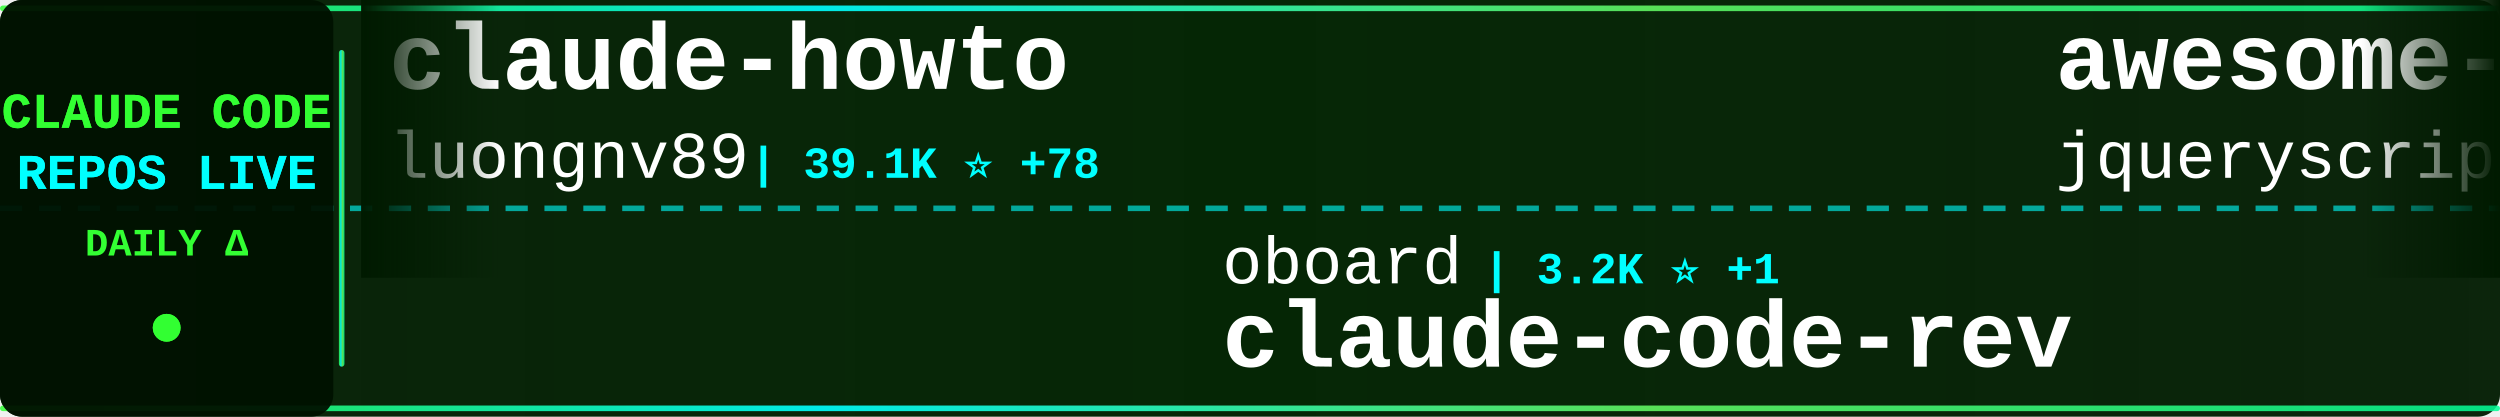
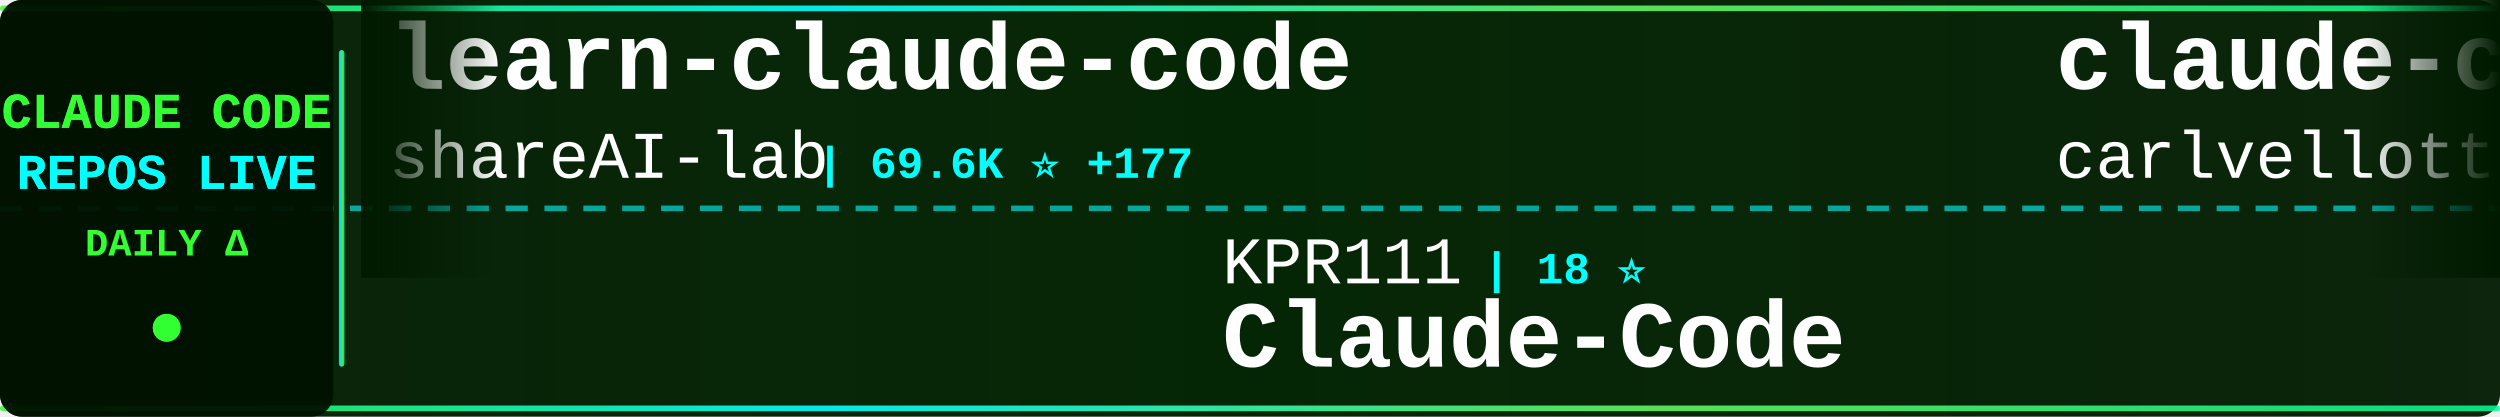
<svg xmlns="http://www.w3.org/2000/svg" width="900" height="150">
  <defs>
    <linearGradient id="tickerBg" x1="0%" y1="0%" x2="100%" y2="0%">
      <stop offset="0%" style="stop-color:#001a00;stop-opacity:0.95" />
      <stop offset="50%" style="stop-color:#002200;stop-opacity:0.98" />
      <stop offset="100%" style="stop-color:#001a00;stop-opacity:0.95" />
    </linearGradient>
    <linearGradient id="borderGrad" x1="0%" y1="0%" x2="100%" y2="0%">
      <stop offset="0%" style="stop-color:#33ff33;stop-opacity:0.85">
        <animate attributeName="stop-opacity" values="0.85;1;0.85" dur="2s" repeatCount="indefinite" />
      </stop>
      <stop offset="33%" style="stop-color:#00ffff;stop-opacity:0.9">
        <animate attributeName="stop-opacity" values="0.9;1;0.9" dur="2.2s" repeatCount="indefinite" />
      </stop>
      <stop offset="66%" style="stop-color:#66ff66;stop-opacity:0.85">
        <animate attributeName="stop-opacity" values="0.85;1;0.85" dur="1.8s" repeatCount="indefinite" />
      </stop>
      <stop offset="100%" style="stop-color:#00ff99;stop-opacity:0.85">
        <animate attributeName="stop-opacity" values="0.85;1;0.85" dur="2s" repeatCount="indefinite" />
      </stop>
    </linearGradient>
    <filter id="textGlow">
      <feGaussianBlur stdDeviation="0.1" result="coloredBlur" />
      <feMerge>
        <feMergeNode in="coloredBlur" />
        <feMergeNode in="SourceGraphic" />
      </feMerge>
    </filter>
    <filter id="metricGlow">
      <feGaussianBlur stdDeviation="0.2" result="coloredBlur" />
      <feMerge>
        <feMergeNode in="coloredBlur" />
        <feMergeNode in="SourceGraphic" />
      </feMerge>
    </filter>
    <linearGradient id="leftFade" x1="0%" y1="0%" x2="100%" y2="0%">
      <stop offset="0%" style="stop-color:#001a00;stop-opacity:1" />
      <stop offset="100%" style="stop-color:#001a00;stop-opacity:0" />
    </linearGradient>
    <linearGradient id="rightFade" x1="0%" y1="0%" x2="100%" y2="0%">
      <stop offset="0%" style="stop-color:#001a00;stop-opacity:0" />
      <stop offset="100%" style="stop-color:#001a00;stop-opacity:1" />
    </linearGradient>
  </defs>
  <rect width="900" height="150" fill="url(#tickerBg)" rx="8" />
  <rect x="0" y="2" width="900" height="2" fill="url(#borderGrad)" rx="1" />
  <rect x="0" y="146" width="900" height="2" fill="url(#borderGrad)" rx="1" />
  <line x1="0" y1="75" x2="900" y2="75" stroke="#00ffff" stroke-width="2" stroke-dasharray="8 6" opacity="0.6" />
  <rect x="0" y="0" width="120" height="150" fill="#001100" opacity="0.95" rx="8" />
  <text x="60" y="46" font-family="'Courier New', monospace" font-size="18" font-weight="bold" fill="#33ff33" text-anchor="middle" filter="url(#textGlow)">
    CLAUDE CODE
  </text>
  <text x="60" y="68" font-family="'Courier New', monospace" font-size="18" font-weight="bold" fill="#00ffff" text-anchor="middle" filter="url(#textGlow)">
    REPOS LIVE
  </text>
  <text x="60" y="92" font-family="'Courier New', monospace" font-size="14" font-weight="bold" fill="#33ff33" text-anchor="middle">
    DAILY Δ
  </text>
  <circle cx="60" cy="118" r="5" fill="#33ff33" filter="url(#metricGlow)">
    <animate attributeName="r" values="4;6;4" dur="1.5s" repeatCount="indefinite" />
    <animate attributeName="opacity" values="0.6;1;0.6" dur="1.5s" repeatCount="indefinite" />
  </circle>
  <rect x="122" y="18" width="2" height="114" fill="url(#borderGrad)" rx="1" />
  <clipPath id="tickerClip">
    <rect x="130" y="0" width="770" height="150" />
  </clipPath>
  <g clip-path="url(#tickerClip)">
    <g id="tickerItems">
      <animateTransform attributeName="transform" attributeType="XML" type="translate" from="0 0" to="-3000 0" dur="54s" repeatCount="indefinite" />
      <g transform="translate(0, 0)">
-         <text x="140" y="32" font-family="'Courier New', monospace" font-size="34" font-weight="bold" fill="#ffffff">claude-howto</text>
-         <text x="140" y="64" font-family="'Courier New', monospace" font-size="24" font-weight="normal" fill="#ffffff" opacity="1.0">luongnv89</text>
-         <text x="270" y="64" font-family="'Courier New', monospace" font-size="16" font-weight="bold" fill="#00ffff"> | 39.1K ⭐ +78</text>
+         <text x="140" y="32" font-family="'Courier New', monospace" font-size="34" font-weight="bold" fill="#ffffff">learn-claude-code</text>
+         <text x="140" y="64" font-family="'Courier New', monospace" font-size="24" font-weight="normal" fill="#ffffff" opacity="1.0">shareAI-lab</text>
+         <text x="294" y="64" font-family="'Courier New', monospace" font-size="16" font-weight="bold" fill="#00ffff"> | 69.6K ⭐ +177</text>
      </g>
      <g transform="translate(300, 0)">
-         <text x="140" y="102" font-family="'Courier New', monospace" font-size="24" font-weight="normal" fill="#ffffff" opacity="1.0">oboard</text>
-         <text x="234" y="102" font-family="'Courier New', monospace" font-size="16" font-weight="bold" fill="#00ffff"> | 3.2K ⭐ +1</text>
-         <text x="140" y="132" font-family="'Courier New', monospace" font-size="34" font-weight="bold" fill="#ffffff">claude-code-rev</text>
+         <text x="140" y="102" font-family="'Courier New', monospace" font-size="24" font-weight="normal" fill="#ffffff" opacity="1.0">KPR111</text>
+         <text x="234" y="102" font-family="'Courier New', monospace" font-size="16" font-weight="bold" fill="#00ffff"> | 18 ⭐</text>
+         <text x="140" y="132" font-family="'Courier New', monospace" font-size="34" font-weight="bold" fill="#ffffff">Claude-Code</text>
      </g>
      <g transform="translate(600, 0)">
-         <text x="140" y="32" font-family="'Courier New', monospace" font-size="34" font-weight="bold" fill="#ffffff">awesome-claude-code</text>
-         <text x="140" y="64" font-family="'Courier New', monospace" font-size="24" font-weight="normal" fill="#ffffff" opacity="1.0">jqueryscript</text>
-         <text x="306" y="64" font-family="'Courier New', monospace" font-size="16" font-weight="bold" fill="#00ffff"> | 454 ⭐ +4</text>
+         <text x="140" y="32" font-family="'Courier New', monospace" font-size="34" font-weight="bold" fill="#ffffff">claude-code-pm-course</text>
+         <text x="140" y="64" font-family="'Courier New', monospace" font-size="24" font-weight="normal" fill="#ffffff" opacity="1.0">carlvellotti</text>
+         <text x="306" y="64" font-family="'Courier New', monospace" font-size="16" font-weight="bold" fill="#00ffff"> | 2.1K ⭐ +1</text>
      </g>
      <g transform="translate(900, 0)">
-         <text x="140" y="102" font-family="'Courier New', monospace" font-size="24" font-weight="normal" fill="#ffffff" opacity="1.0">Yuyz0112</text>
-         <text x="258" y="102" font-family="'Courier New', monospace" font-size="16" font-weight="bold" fill="#00ffff"> | 2.4K ⭐</text>
-         <text x="140" y="132" font-family="'Courier New', monospace" font-size="34" font-weight="bold" fill="#ffffff">claude-code-reverse</text>
+         <text x="140" y="102" font-family="'Courier New', monospace" font-size="24" font-weight="normal" fill="#ffffff" opacity="1.0">catlog22</text>
+         <text x="258" y="102" font-family="'Courier New', monospace" font-size="16" font-weight="bold" fill="#00ffff"> | 2.1K ⭐</text>
+         <text x="140" y="132" font-family="'Courier New', monospace" font-size="34" font-weight="bold" fill="#ffffff">Claude-Code-Workflow</text>
      </g>
      <g transform="translate(1200, 0)">
-         <text x="140" y="32" font-family="'Courier New', monospace" font-size="34" font-weight="bold" fill="#ffffff">claude-code-action</text>
-         <text x="140" y="64" font-family="'Courier New', monospace" font-size="24" font-weight="normal" fill="#ffffff" opacity="1.0">anthropics</text>
-         <text x="282" y="64" font-family="'Courier New', monospace" font-size="16" font-weight="bold" fill="#00ffff"> | 8.2K ⭐ +13</text>
+         <text x="140" y="32" font-family="'Courier New', monospace" font-size="34" font-weight="bold" fill="#ffffff">claude-code-book</text>
+         <text x="140" y="64" font-family="'Courier New', monospace" font-size="24" font-weight="normal" fill="#ffffff" opacity="1.0">lintsinghua</text>
+         <text x="294" y="64" font-family="'Courier New', monospace" font-size="16" font-weight="bold" fill="#00ffff"> | 3.8K ⭐ +8</text>
      </g>
      <g transform="translate(1500, 0)">
-         <text x="140" y="102" font-family="'Courier New', monospace" font-size="24" font-weight="normal" fill="#ffffff" opacity="1.0">kodu-ai</text>
-         <text x="246" y="102" font-family="'Courier New', monospace" font-size="16" font-weight="bold" fill="#00ffff"> | 5.3K ⭐</text>
-         <text x="140" y="132" font-family="'Courier New', monospace" font-size="34" font-weight="bold" fill="#ffffff">claude-coder</text>
+         <text x="140" y="102" font-family="'Courier New', monospace" font-size="24" font-weight="normal" fill="#ffffff" opacity="1.0">ponponon</text>
+         <text x="258" y="102" font-family="'Courier New', monospace" font-size="16" font-weight="bold" fill="#00ffff"> | 2.3K ⭐ +2</text>
+         <text x="140" y="132" font-family="'Courier New', monospace" font-size="34" font-weight="bold" fill="#ffffff">claude_code_src</text>
      </g>
      <g transform="translate(1800, 0)">
-         <text x="140" y="32" font-family="'Courier New', monospace" font-size="34" font-weight="bold" fill="#ffffff">Open-ClaudeCode</text>
-         <text x="140" y="64" font-family="'Courier New', monospace" font-size="24" font-weight="normal" fill="#ffffff" opacity="1.0">LING71671</text>
-         <text x="270" y="64" font-family="'Courier New', monospace" font-size="16" font-weight="bold" fill="#00ffff"> | 906 ⭐ +1</text>
+         <text x="140" y="32" font-family="'Courier New', monospace" font-size="34" font-weight="bold" fill="#ffffff">Dive-into-Claude-Code</text>
+         <text x="140" y="64" font-family="'Courier New', monospace" font-size="24" font-weight="normal" fill="#ffffff" opacity="1.0">VILA-Lab</text>
+         <text x="258" y="64" font-family="'Courier New', monospace" font-size="16" font-weight="bold" fill="#00ffff"> | 1.8K ⭐ +9</text>
      </g>
      <g transform="translate(2100, 0)">
-         <text x="140" y="102" font-family="'Courier New', monospace" font-size="24" font-weight="normal" fill="#ffffff" opacity="1.0">Cranot</text>
-         <text x="234" y="102" font-family="'Courier New', monospace" font-size="16" font-weight="bold" fill="#00ffff"> | 2.8K ⭐ +2</text>
-         <text x="140" y="132" font-family="'Courier New', monospace" font-size="34" font-weight="bold" fill="#ffffff">claude-code-guide</text>
+         <text x="140" y="102" font-family="'Courier New', monospace" font-size="24" font-weight="normal" fill="#ffffff" opacity="1.0">pedrohcgs</text>
+         <text x="270" y="102" font-family="'Courier New', monospace" font-size="16" font-weight="bold" fill="#00ffff"> | 1.3K ⭐ +5</text>
+         <text x="140" y="132" font-family="'Courier New', monospace" font-size="34" font-weight="bold" fill="#ffffff">claude-code-my-workflow</text>
      </g>
      <g transform="translate(2400, 0)">
-         <text x="140" y="32" font-family="'Courier New', monospace" font-size="34" font-weight="bold" fill="#ffffff">claude-code-source-code</text>
-         <text x="140" y="64" font-family="'Courier New', monospace" font-size="24" font-weight="normal" fill="#ffffff" opacity="1.0">777genius</text>
-         <text x="270" y="64" font-family="'Courier New', monospace" font-size="16" font-weight="bold" fill="#00ffff"> | 918 ⭐</text>
+         <text x="140" y="32" font-family="'Courier New', monospace" font-size="34" font-weight="bold" fill="#ffffff">Claude-Code</text>
+         <text x="140" y="64" font-family="'Courier New', monospace" font-size="24" font-weight="normal" fill="#ffffff" opacity="1.0">OrcaWhisper</text>
+         <text x="294" y="64" font-family="'Courier New', monospace" font-size="16" font-weight="bold" fill="#00ffff"> | 80 ⭐</text>
      </g>
      <g transform="translate(2700, 0)">
-         <text x="140" y="102" font-family="'Courier New', monospace" font-size="24" font-weight="normal" fill="#ffffff" opacity="1.0">pedrohcgs</text>
-         <text x="270" y="102" font-family="'Courier New', monospace" font-size="16" font-weight="bold" fill="#00ffff"> | 1.3K ⭐ +6</text>
-         <text x="140" y="132" font-family="'Courier New', monospace" font-size="34" font-weight="bold" fill="#ffffff">claude-code-my-workflow</text>
+         <text x="140" y="102" font-family="'Courier New', monospace" font-size="24" font-weight="normal" fill="#ffffff" opacity="1.0">OneRedOak</text>
+         <text x="270" y="102" font-family="'Courier New', monospace" font-size="16" font-weight="bold" fill="#00ffff"> | 3.8K ⭐ +2</text>
+         <text x="140" y="132" font-family="'Courier New', monospace" font-size="34" font-weight="bold" fill="#ffffff">claude-code-workflows</text>
      </g>
      <g transform="translate(3000, 0)">
-         <text x="140" y="32" font-family="'Courier New', monospace" font-size="34" font-weight="bold" fill="#ffffff">claude-howto</text>
-         <text x="140" y="64" font-family="'Courier New', monospace" font-size="24" font-weight="normal" fill="#ffffff" opacity="1.0">luongnv89</text>
-         <text x="270" y="64" font-family="'Courier New', monospace" font-size="16" font-weight="bold" fill="#00ffff"> | 39.1K ⭐ +78</text>
+         <text x="140" y="32" font-family="'Courier New', monospace" font-size="34" font-weight="bold" fill="#ffffff">learn-claude-code</text>
+         <text x="140" y="64" font-family="'Courier New', monospace" font-size="24" font-weight="normal" fill="#ffffff" opacity="1.0">shareAI-lab</text>
+         <text x="294" y="64" font-family="'Courier New', monospace" font-size="16" font-weight="bold" fill="#00ffff"> | 69.6K ⭐ +177</text>
      </g>
      <g transform="translate(3300, 0)">
-         <text x="140" y="102" font-family="'Courier New', monospace" font-size="24" font-weight="normal" fill="#ffffff" opacity="1.0">oboard</text>
-         <text x="234" y="102" font-family="'Courier New', monospace" font-size="16" font-weight="bold" fill="#00ffff"> | 3.2K ⭐ +1</text>
-         <text x="140" y="132" font-family="'Courier New', monospace" font-size="34" font-weight="bold" fill="#ffffff">claude-code-rev</text>
+         <text x="140" y="102" font-family="'Courier New', monospace" font-size="24" font-weight="normal" fill="#ffffff" opacity="1.0">KPR111</text>
+         <text x="234" y="102" font-family="'Courier New', monospace" font-size="16" font-weight="bold" fill="#00ffff"> | 18 ⭐</text>
+         <text x="140" y="132" font-family="'Courier New', monospace" font-size="34" font-weight="bold" fill="#ffffff">Claude-Code</text>
      </g>
      <g transform="translate(3600, 0)">
-         <text x="140" y="32" font-family="'Courier New', monospace" font-size="34" font-weight="bold" fill="#ffffff">awesome-claude-code</text>
-         <text x="140" y="64" font-family="'Courier New', monospace" font-size="24" font-weight="normal" fill="#ffffff" opacity="1.0">jqueryscript</text>
-         <text x="306" y="64" font-family="'Courier New', monospace" font-size="16" font-weight="bold" fill="#00ffff"> | 454 ⭐ +4</text>
+         <text x="140" y="32" font-family="'Courier New', monospace" font-size="34" font-weight="bold" fill="#ffffff">claude-code-pm-course</text>
+         <text x="140" y="64" font-family="'Courier New', monospace" font-size="24" font-weight="normal" fill="#ffffff" opacity="1.0">carlvellotti</text>
+         <text x="306" y="64" font-family="'Courier New', monospace" font-size="16" font-weight="bold" fill="#00ffff"> | 2.1K ⭐ +1</text>
      </g>
      <g transform="translate(3900, 0)">
-         <text x="140" y="102" font-family="'Courier New', monospace" font-size="24" font-weight="normal" fill="#ffffff" opacity="1.0">Yuyz0112</text>
-         <text x="258" y="102" font-family="'Courier New', monospace" font-size="16" font-weight="bold" fill="#00ffff"> | 2.4K ⭐</text>
-         <text x="140" y="132" font-family="'Courier New', monospace" font-size="34" font-weight="bold" fill="#ffffff">claude-code-reverse</text>
+         <text x="140" y="102" font-family="'Courier New', monospace" font-size="24" font-weight="normal" fill="#ffffff" opacity="1.0">catlog22</text>
+         <text x="258" y="102" font-family="'Courier New', monospace" font-size="16" font-weight="bold" fill="#00ffff"> | 2.1K ⭐</text>
+         <text x="140" y="132" font-family="'Courier New', monospace" font-size="34" font-weight="bold" fill="#ffffff">Claude-Code-Workflow</text>
      </g>
    </g>
  </g>
  <rect x="130" y="0" width="50" height="100" fill="url(#leftFade)" />
  <rect x="850" y="0" width="50" height="100" fill="url(#rightFade)" />
</svg>
